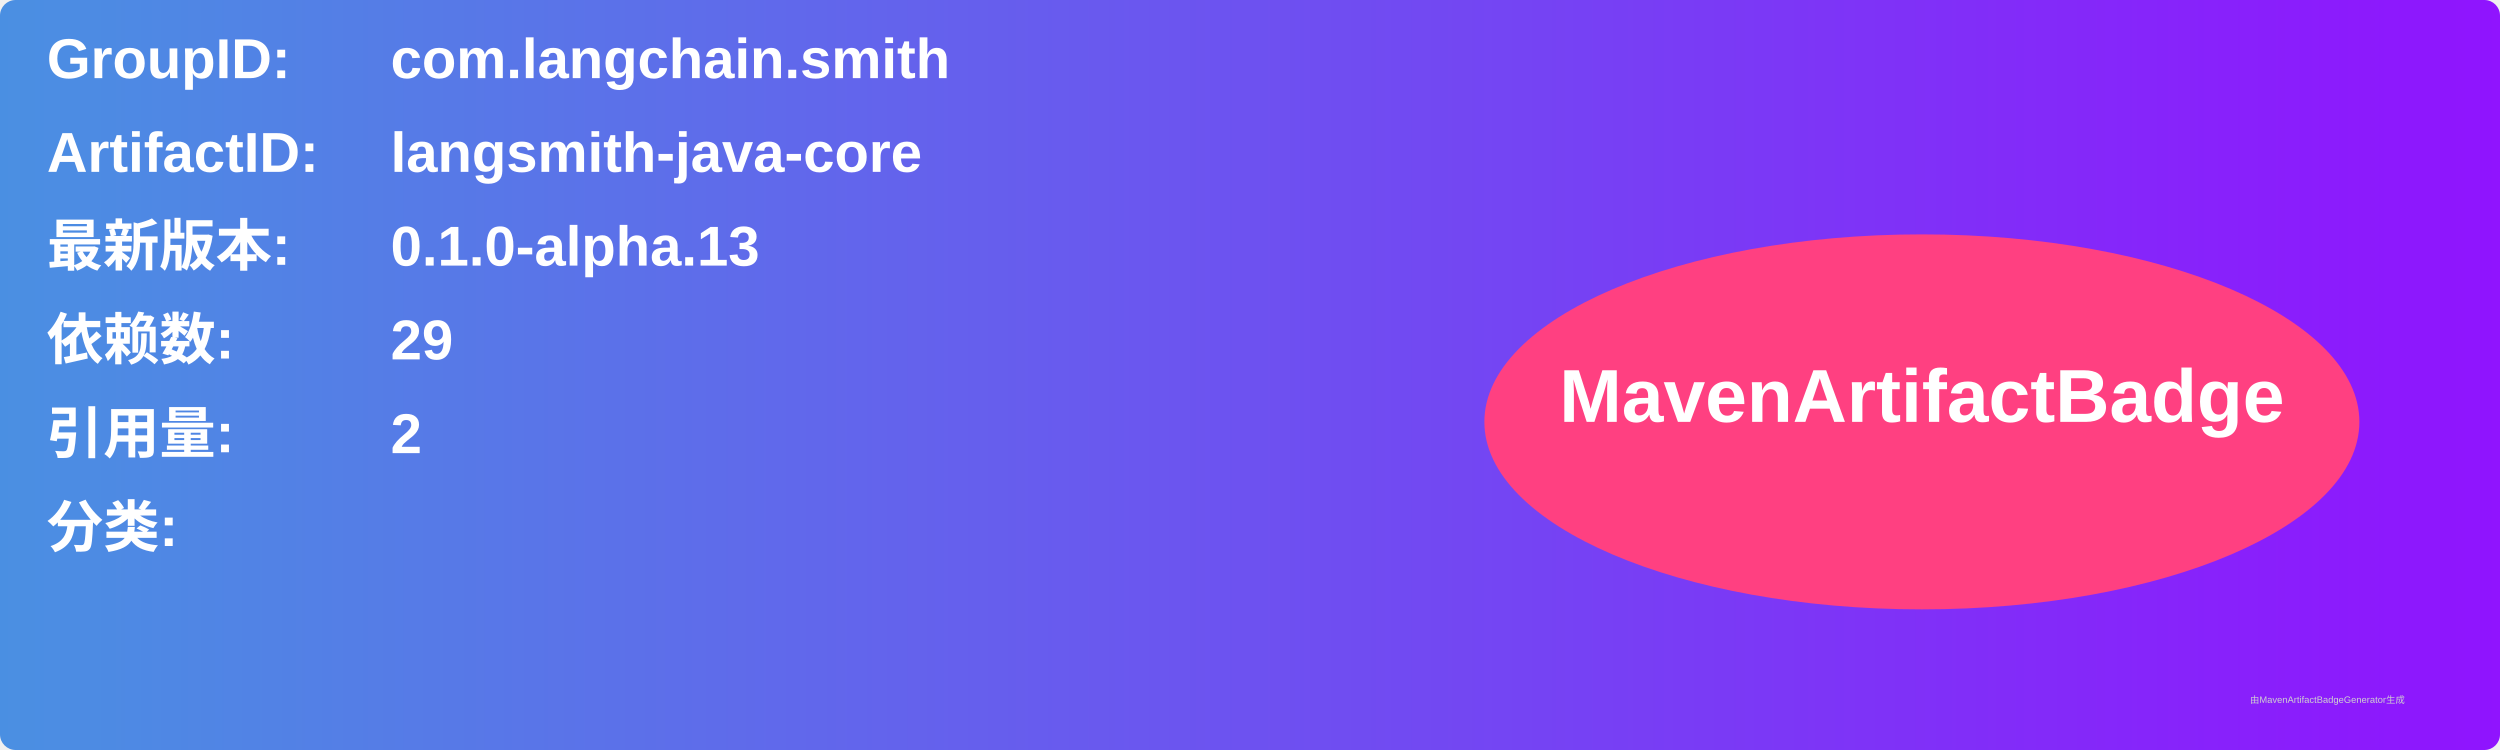
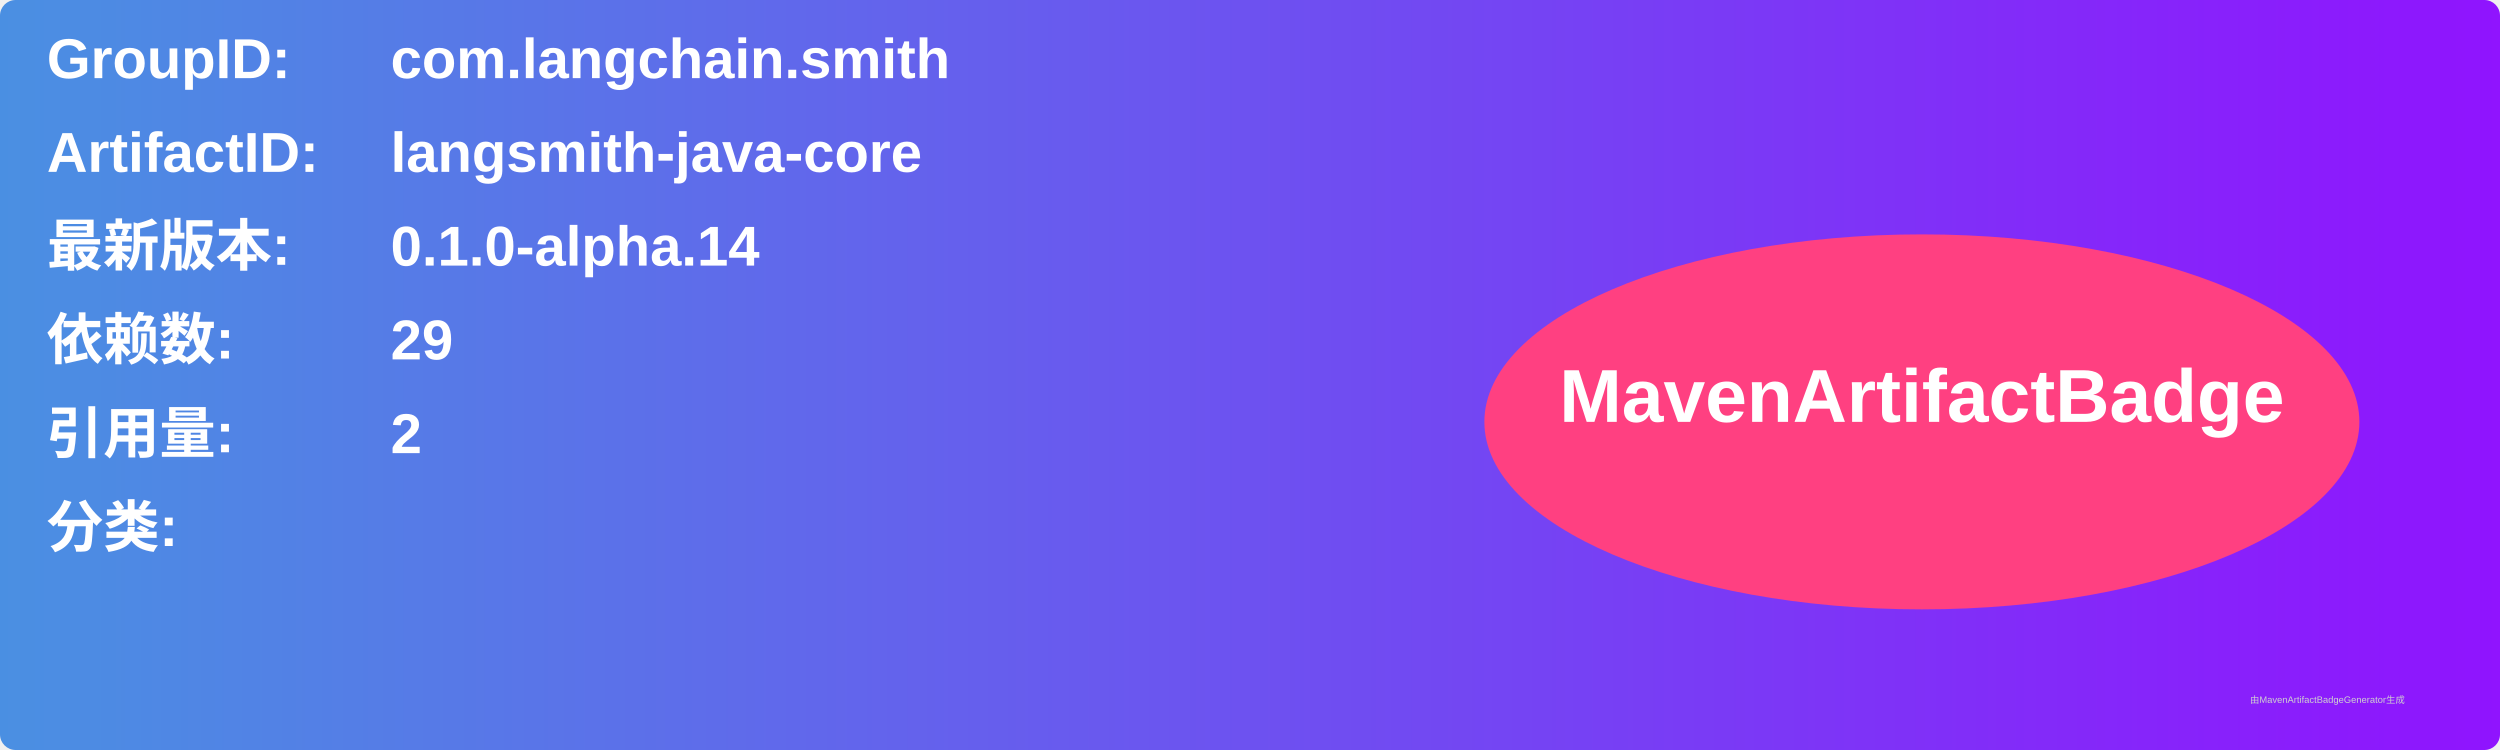
<svg xmlns="http://www.w3.org/2000/svg" width="800" height="240" viewBox="0 0 800 240">
  <linearGradient id="grad" x1="0%" y1="0%" x2="100%" y2="0%">
    <stop offset="0%" stop-color="#4a90e2" />
    <stop offset="100%" stop-color="#9013fe" />
  </linearGradient>
  <rect width="100%" height="100%" rx="5" ry="5" fill="url(#grad)" />
  <g transform="translate(15, 15)">
    <text x="0" y="10" font-family="Arial" font-size="18" fill="white" font-weight="bold" width="260">GroupID:</text>
    <text x="110" y="10" font-family="Arial" font-size="18" fill="white" font-weight="bold" width="460">com.langchain.smith</text>
    <text x="0" y="40" font-family="Arial" font-size="18" fill="white" font-weight="bold" width="260">ArtifactID:</text>
    <text x="110" y="40" font-family="Arial" font-size="18" fill="white" font-weight="bold" width="460">langsmith-java-core</text>
    <text x="0" y="70" font-family="Arial" font-size="18" fill="white" font-weight="bold">最新版本:</text>
    <text x="110" y="70" font-family="Arial" font-size="18" fill="white" font-weight="bold">
-       <tspan font-weight="bold">0.1.0-alpha.13</tspan>
+       <tspan font-weight="bold">0.1.0-alpha.14</tspan>
    </text>
    <text x="0" y="100" font-family="Arial" font-size="18" fill="white" font-weight="bold">依赖数: </text>
    <text x="110" y="100" font-family="Arial" font-size="18" fill="white">
      <tspan font-weight="bold">29</tspan>
    </text>
    <text x="0" y="130" font-family="Arial" font-size="18" fill="white" font-weight="bold">引用量: </text>
    <text x="110" y="130" font-family="Arial" font-size="18" fill="white">
      <tspan font-weight="bold">2</tspan>
    </text>
    <text x="0" y="160" font-family="Arial" font-size="18" fill="white" font-weight="bold">分类:</text>
    <text x="10" y="190" font-family="Arial" font-size="10" fill="white">
      <tspan font-weight="bold" />
    </text>
    <ellipse cx="600" cy="120" rx="140" ry="60" fill="#ff4081" />
    <text x="600" y="120" text-anchor="middle" font-family="Arial" font-size="24" fill="white" font-weight="bold">MavenArtifactBadge</text>
  </g>
  <text x="720" y="225" font-family="Arial" font-size="3" fill="#d0d0d0">由MavenArtifactBadgeGenerator生成</text>
</svg>
